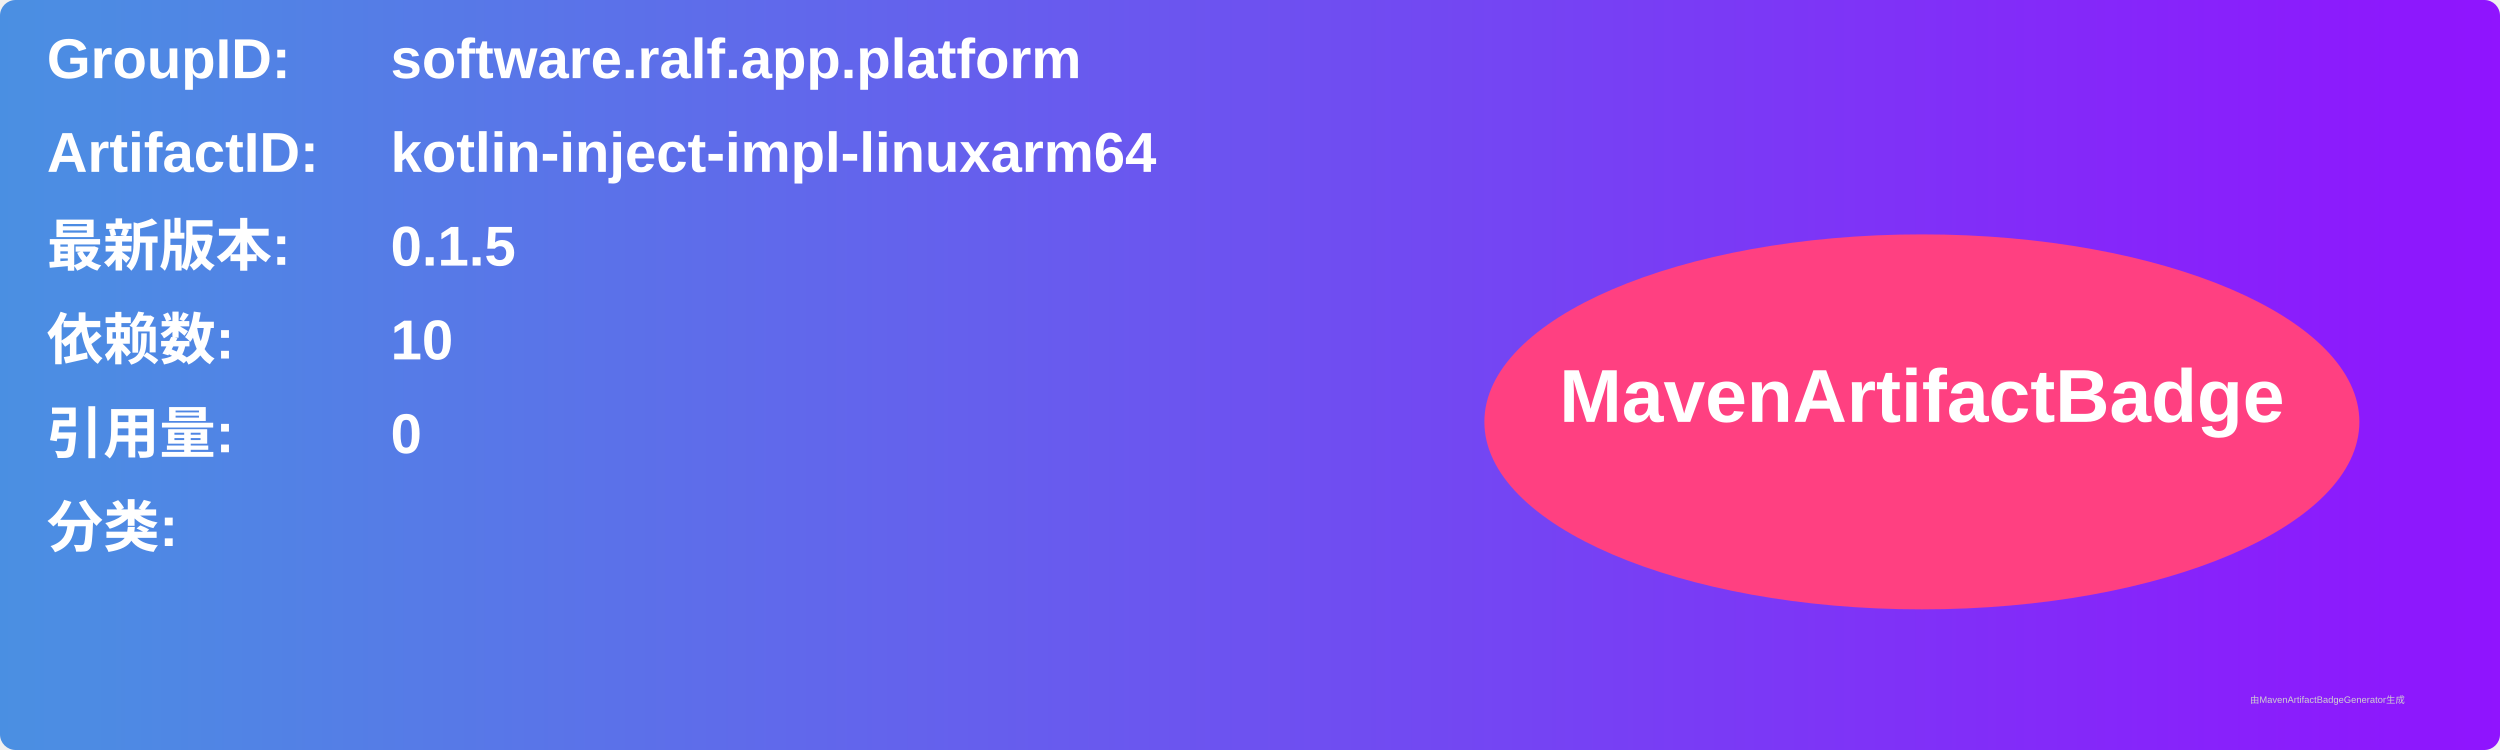
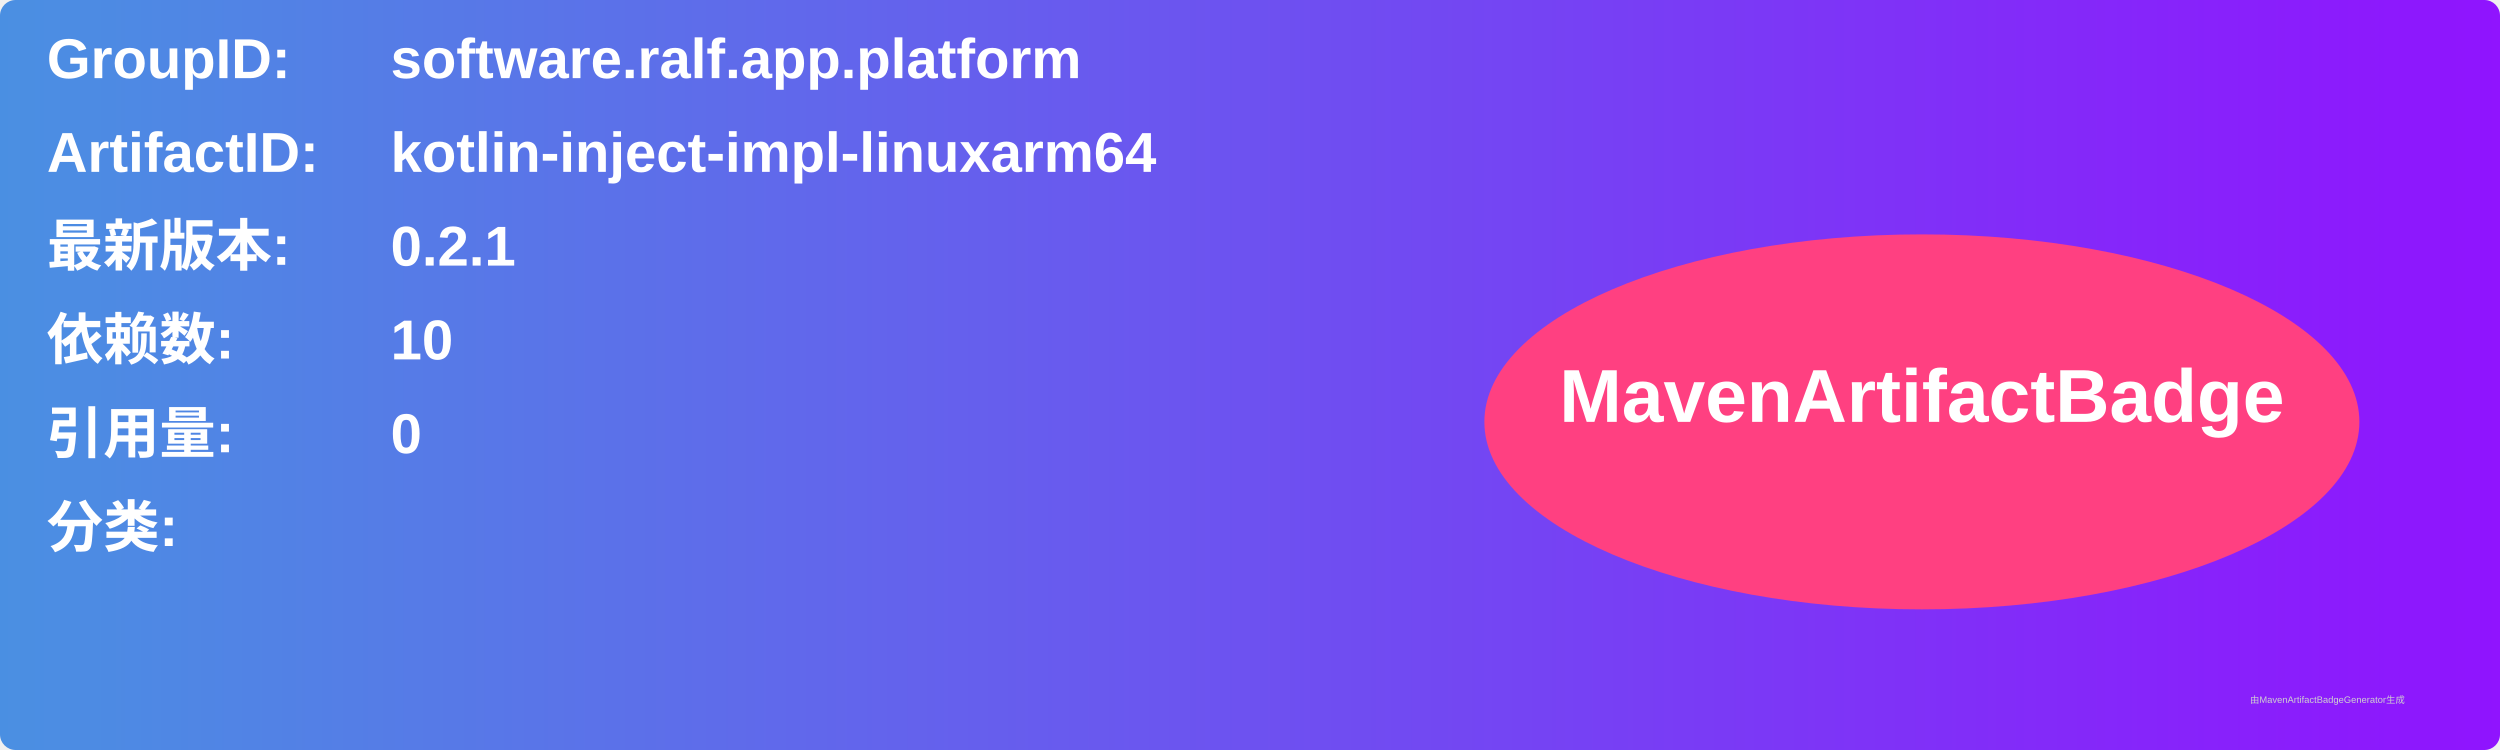
<svg xmlns="http://www.w3.org/2000/svg" width="800" height="240" viewBox="0 0 800 240">
  <linearGradient id="grad" x1="0%" y1="0%" x2="100%" y2="0%">
    <stop offset="0%" stop-color="#4a90e2" />
    <stop offset="100%" stop-color="#9013fe" />
  </linearGradient>
  <rect width="100%" height="100%" rx="5" ry="5" fill="url(#grad)" />
  <g transform="translate(15, 15)">
    <text x="0" y="10" font-family="Arial" font-size="18" fill="white" font-weight="bold" width="260">GroupID:</text>
    <text x="110" y="10" font-family="Arial" font-size="18" fill="white" font-weight="bold" width="460">software.ralf.app.platform</text>
    <text x="0" y="40" font-family="Arial" font-size="18" fill="white" font-weight="bold" width="260">ArtifactID:</text>
    <text x="110" y="40" font-family="Arial" font-size="18" fill="white" font-weight="bold" width="460">kotlin-inject-impl-linuxarm64</text>
    <text x="0" y="70" font-family="Arial" font-size="18" fill="white" font-weight="bold">最新版本:</text>
    <text x="110" y="70" font-family="Arial" font-size="18" fill="white" font-weight="bold">
-       <tspan font-weight="bold">0.1.5</tspan>
+       <tspan font-weight="bold">0.2.1</tspan>
    </text>
    <text x="0" y="100" font-family="Arial" font-size="18" fill="white" font-weight="bold">依赖数: </text>
    <text x="110" y="100" font-family="Arial" font-size="18" fill="white">
      <tspan font-weight="bold">10</tspan>
    </text>
    <text x="0" y="130" font-family="Arial" font-size="18" fill="white" font-weight="bold">引用量: </text>
    <text x="110" y="130" font-family="Arial" font-size="18" fill="white">
      <tspan font-weight="bold">0</tspan>
    </text>
    <text x="0" y="160" font-family="Arial" font-size="18" fill="white" font-weight="bold">分类:</text>
    <text x="10" y="190" font-family="Arial" font-size="10" fill="white">
      <tspan font-weight="bold" />
    </text>
    <ellipse cx="600" cy="120" rx="140" ry="60" fill="#ff4081" />
    <text x="600" y="120" text-anchor="middle" font-family="Arial" font-size="24" fill="white" font-weight="bold">MavenArtifactBadge</text>
  </g>
  <text x="720" y="225" font-family="Arial" font-size="3" fill="#d0d0d0">由MavenArtifactBadgeGenerator生成</text>
</svg>
